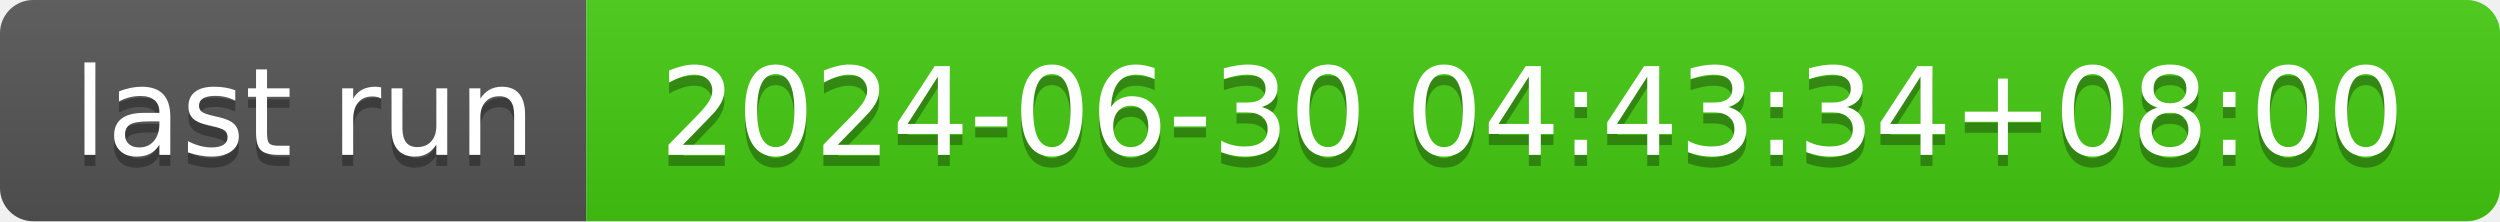
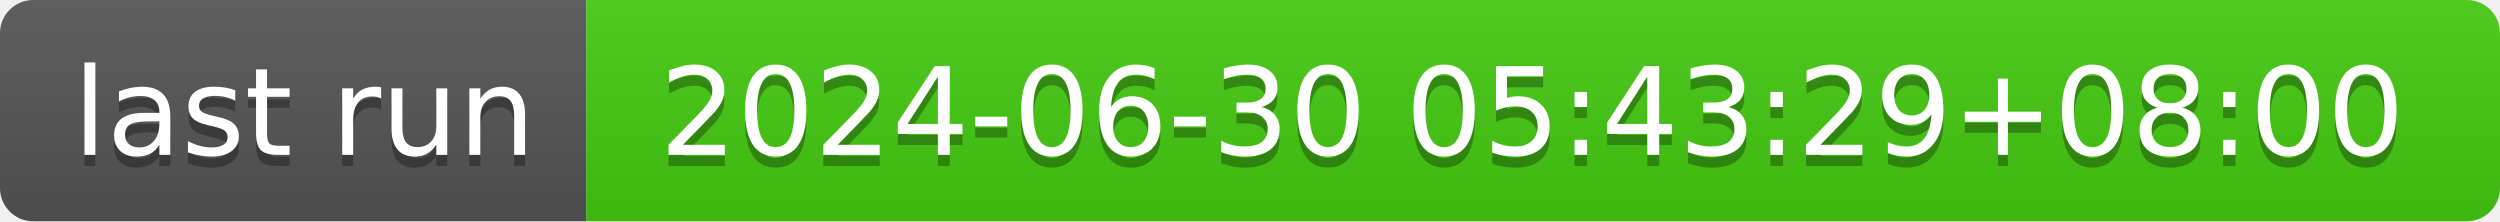
- <svg xmlns="http://www.w3.org/2000/svg" width="226" height="20" role="img" aria-label="last run: 2024-06-30 04:43:34+08:00">
+ <svg xmlns="http://www.w3.org/2000/svg" width="226" height="20" role="img" aria-label="last run: 2024-06-30 05:43:29+08:00">
  <linearGradient id="s" x2="0" y2="100%">
    <stop offset="0" stop-color="#bbb" stop-opacity=".1" />
    <stop offset="1" stop-opacity=".1" />
  </linearGradient>
  <clipPath id="r">
    <rect width="226" height="20" rx="3" fill="#fff" />
  </clipPath>
  <g clip-path="url(#r)">
    <rect width="53" height="20" fill="#555" />
    <rect x="53" width="173" height="20" fill="#4c1" />
    <rect width="226" height="20" fill="url(#s)" />
  </g>
  <g fill="#fff" text-anchor="middle" font-family="Verdana,Geneva,DejaVu Sans,sans-serif" text-rendering="geometricPrecision" font-size="110">
    <text aria-hidden="true" x="275" y="150" fill="#010101" fill-opacity=".3" transform="scale(.1)" textLength="430">last run</text>
    <text x="275" y="140" transform="scale(.1)" fill="#fff" textLength="430">last run</text>
-     <text aria-hidden="true" x="1385" y="150" fill="#010101" fill-opacity=".3" transform="scale(.1)" textLength="1630">2024-06-30 04:43:34+08:00</text>
-     <text x="1385" y="140" transform="scale(.1)" fill="#fff" textLength="1630">2024-06-30 04:43:34+08:00</text>
+     <text aria-hidden="true" x="1385" y="150" fill="#010101" fill-opacity=".3" transform="scale(.1)" textLength="1630">2024-06-30 05:43:29+08:00</text>
+     <text x="1385" y="140" transform="scale(.1)" fill="#fff" textLength="1630">2024-06-30 05:43:29+08:00</text>
  </g>
</svg>
